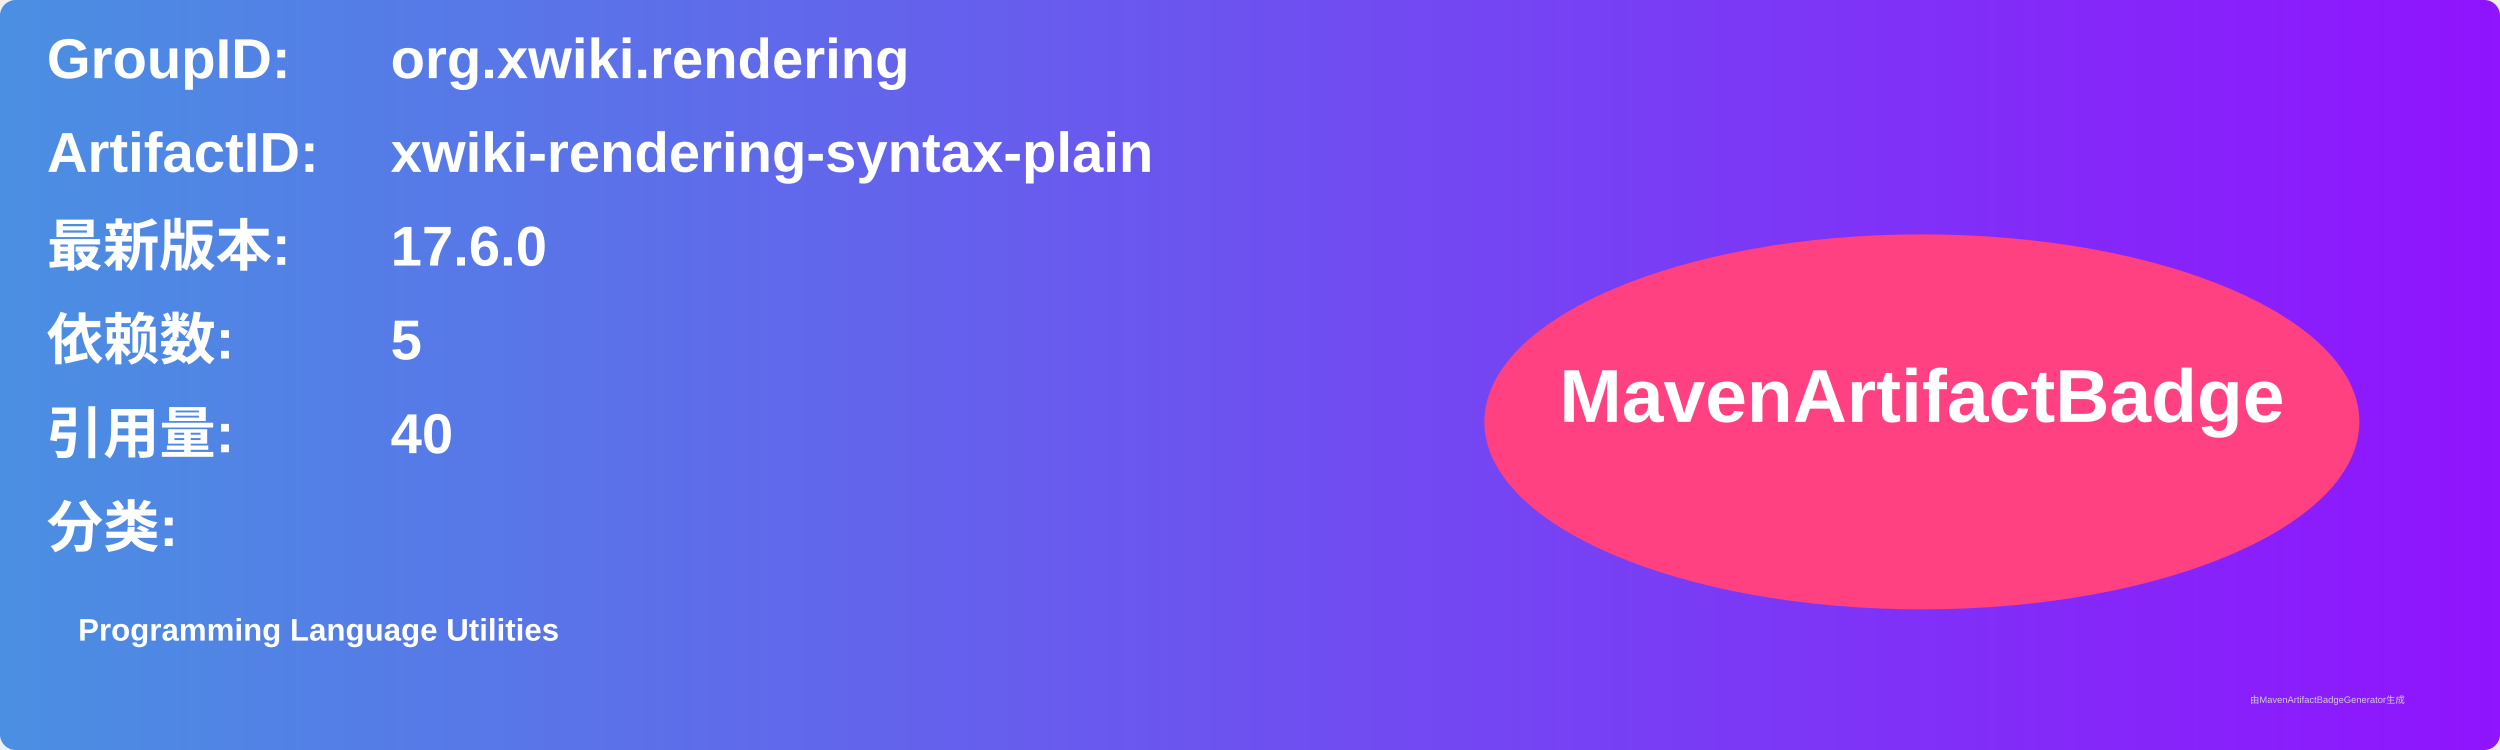
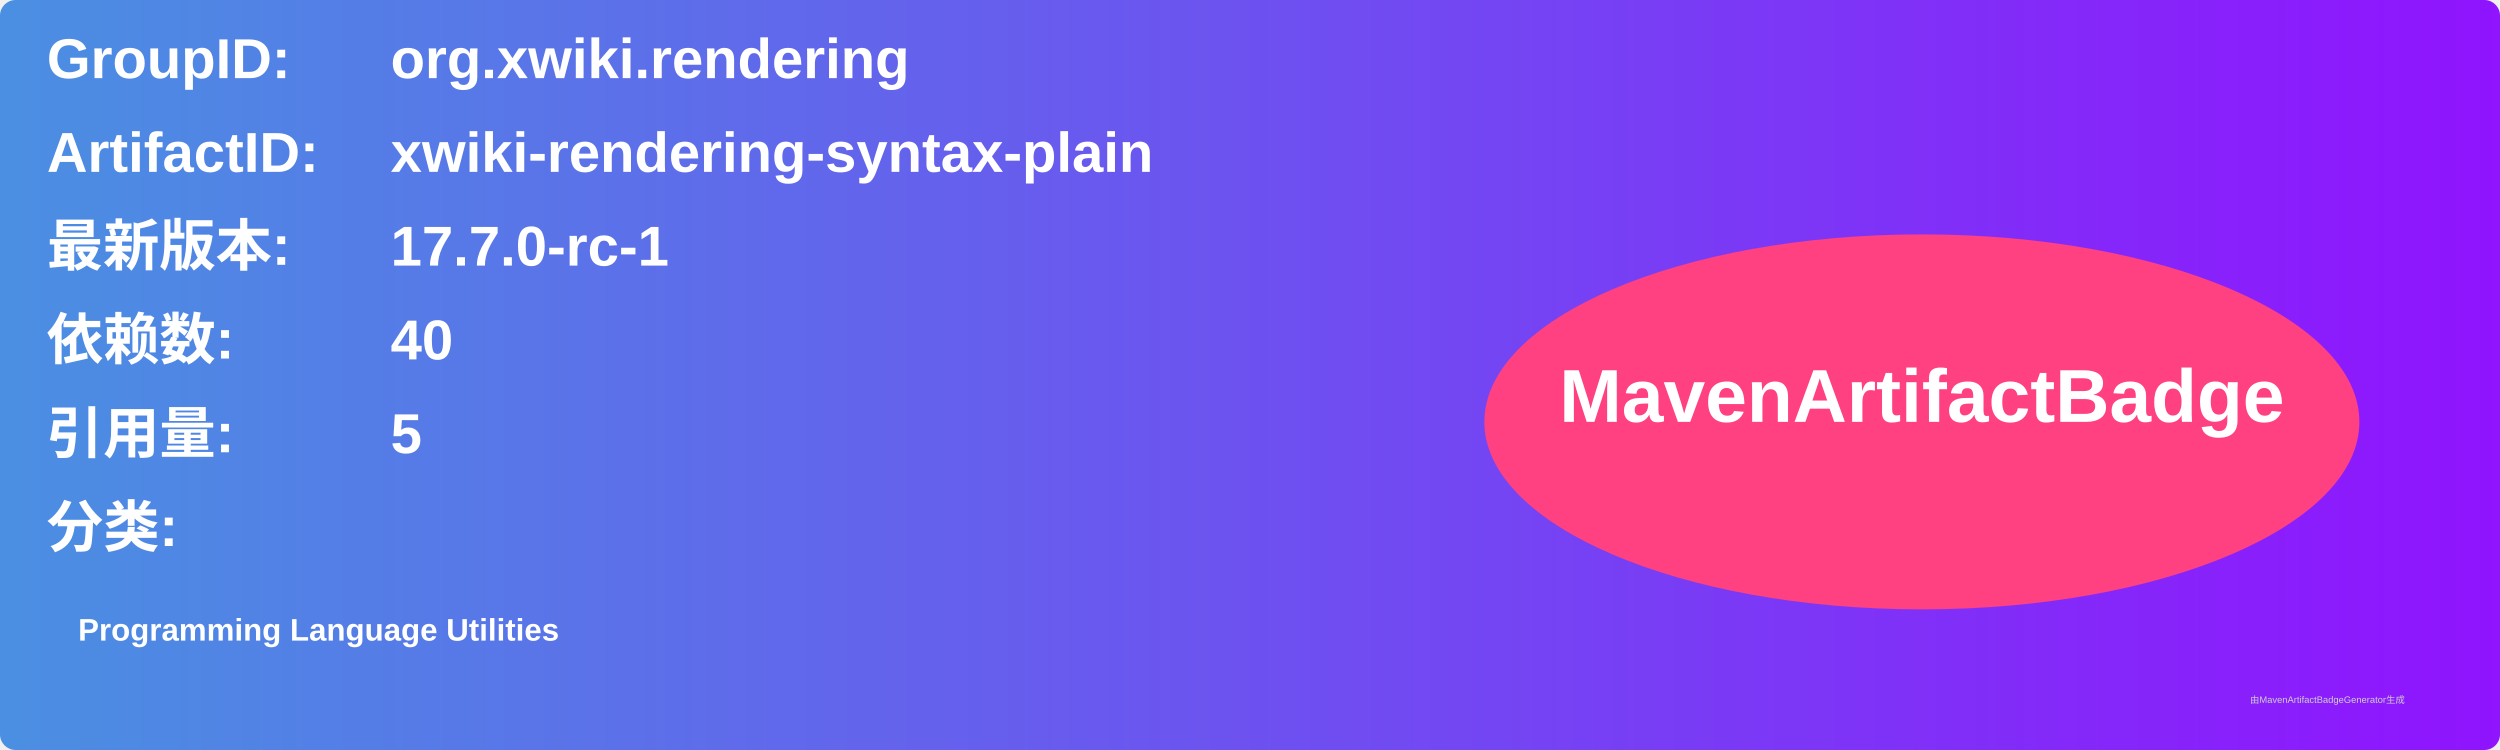
<svg xmlns="http://www.w3.org/2000/svg" width="800" height="240" viewBox="0 0 800 240">
  <linearGradient id="grad" x1="0%" y1="0%" x2="100%" y2="0%">
    <stop offset="0%" stop-color="#4a90e2" />
    <stop offset="100%" stop-color="#9013fe" />
  </linearGradient>
  <rect width="100%" height="100%" rx="5" ry="5" fill="url(#grad)" />
  <g transform="translate(15, 15)">
    <text x="0" y="10" font-family="Arial" font-size="18" fill="white" font-weight="bold" width="260">GroupID:</text>
    <text x="110" y="10" font-family="Arial" font-size="18" fill="white" font-weight="bold" width="460">org.xwiki.rendering</text>
    <text x="0" y="40" font-family="Arial" font-size="18" fill="white" font-weight="bold" width="260">ArtifactID:</text>
    <text x="110" y="40" font-family="Arial" font-size="18" fill="white" font-weight="bold" width="460">xwiki-rendering-syntax-plain</text>
    <text x="0" y="70" font-family="Arial" font-size="18" fill="white" font-weight="bold">最新版本:</text>
    <text x="110" y="70" font-family="Arial" font-size="18" fill="white" font-weight="bold">
-       <tspan font-weight="bold">17.6.0</tspan>
+       <tspan font-weight="bold">17.7.0-rc-1</tspan>
    </text>
    <text x="0" y="100" font-family="Arial" font-size="18" fill="white" font-weight="bold">依赖数: </text>
    <text x="110" y="100" font-family="Arial" font-size="18" fill="white">
-       <tspan font-weight="bold">5</tspan>
+       <tspan font-weight="bold">40</tspan>
    </text>
    <text x="0" y="130" font-family="Arial" font-size="18" fill="white" font-weight="bold">引用量: </text>
    <text x="110" y="130" font-family="Arial" font-size="18" fill="white">
-       <tspan font-weight="bold">40</tspan>
+       <tspan font-weight="bold">5</tspan>
    </text>
    <text x="0" y="160" font-family="Arial" font-size="18" fill="white" font-weight="bold">分类:</text>
    <text x="10" y="190" font-family="Arial" font-size="10" fill="white">
      <tspan font-weight="bold">Programming Language Utilities</tspan>
    </text>
    <ellipse cx="600" cy="120" rx="140" ry="60" fill="#ff4081" />
    <text x="600" y="120" text-anchor="middle" font-family="Arial" font-size="24" fill="white" font-weight="bold">MavenArtifactBadge</text>
  </g>
  <text x="720" y="225" font-family="Arial" font-size="3" fill="#d0d0d0">由MavenArtifactBadgeGenerator生成</text>
</svg>
